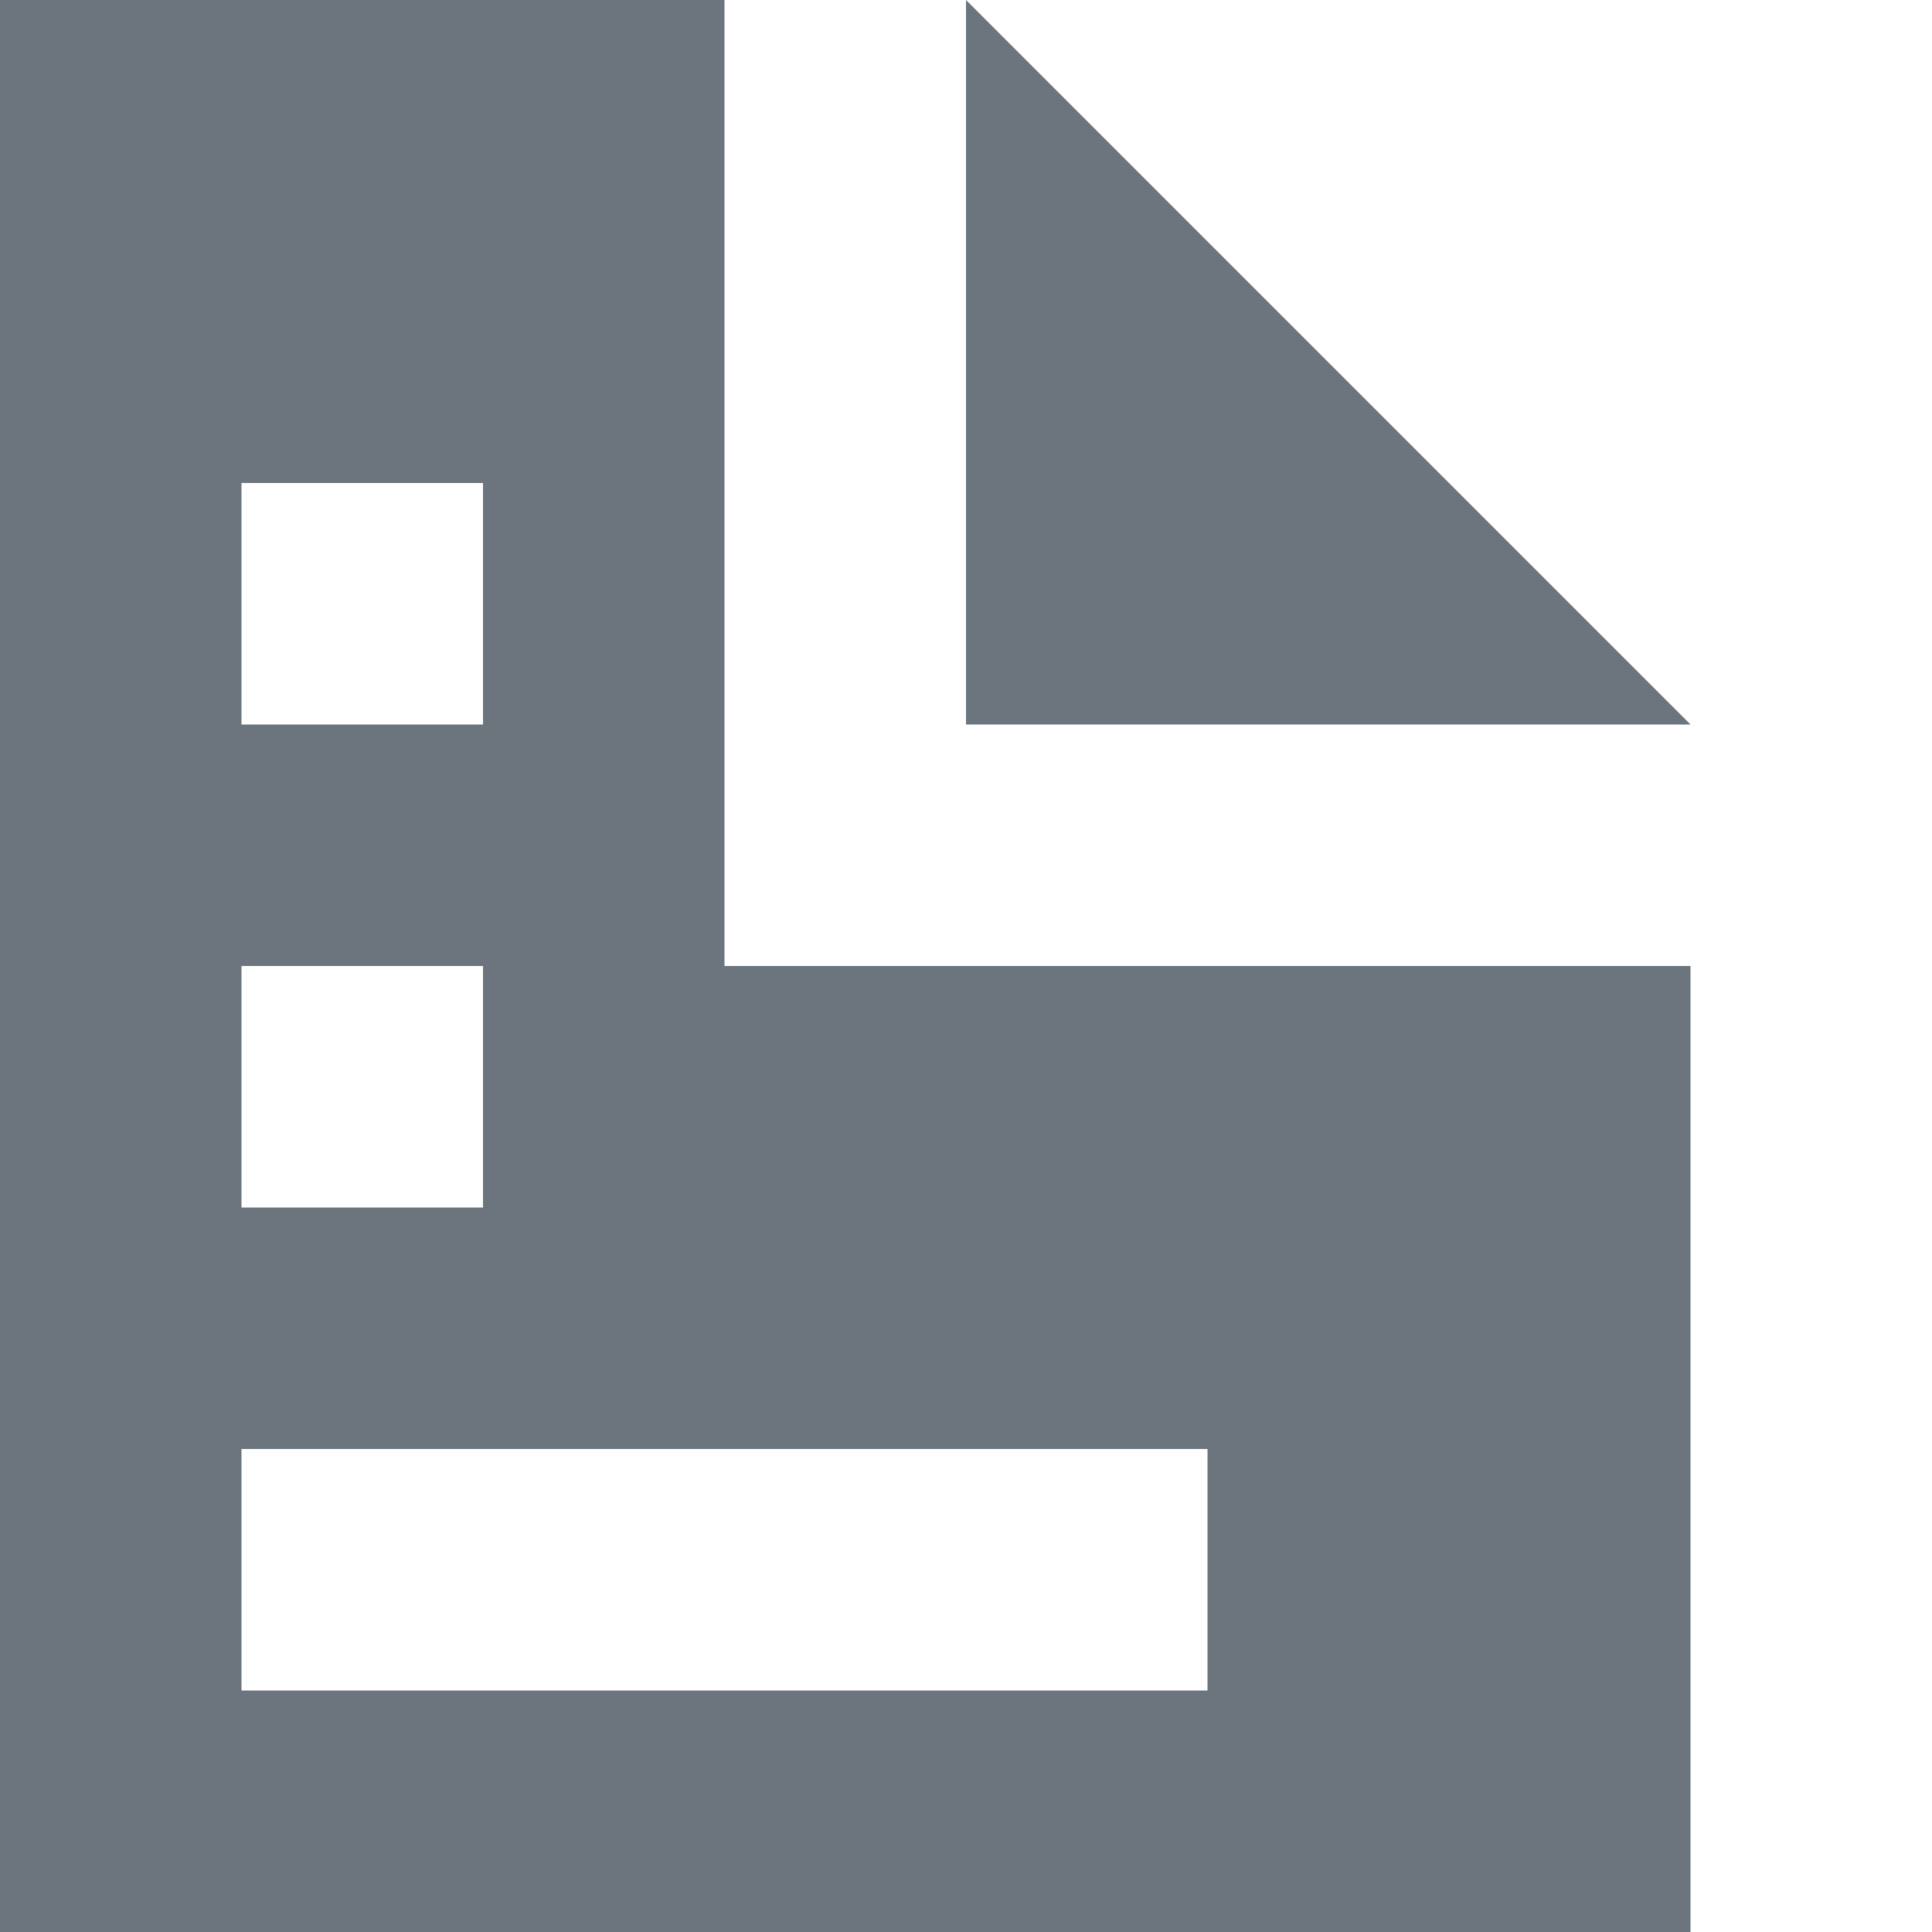
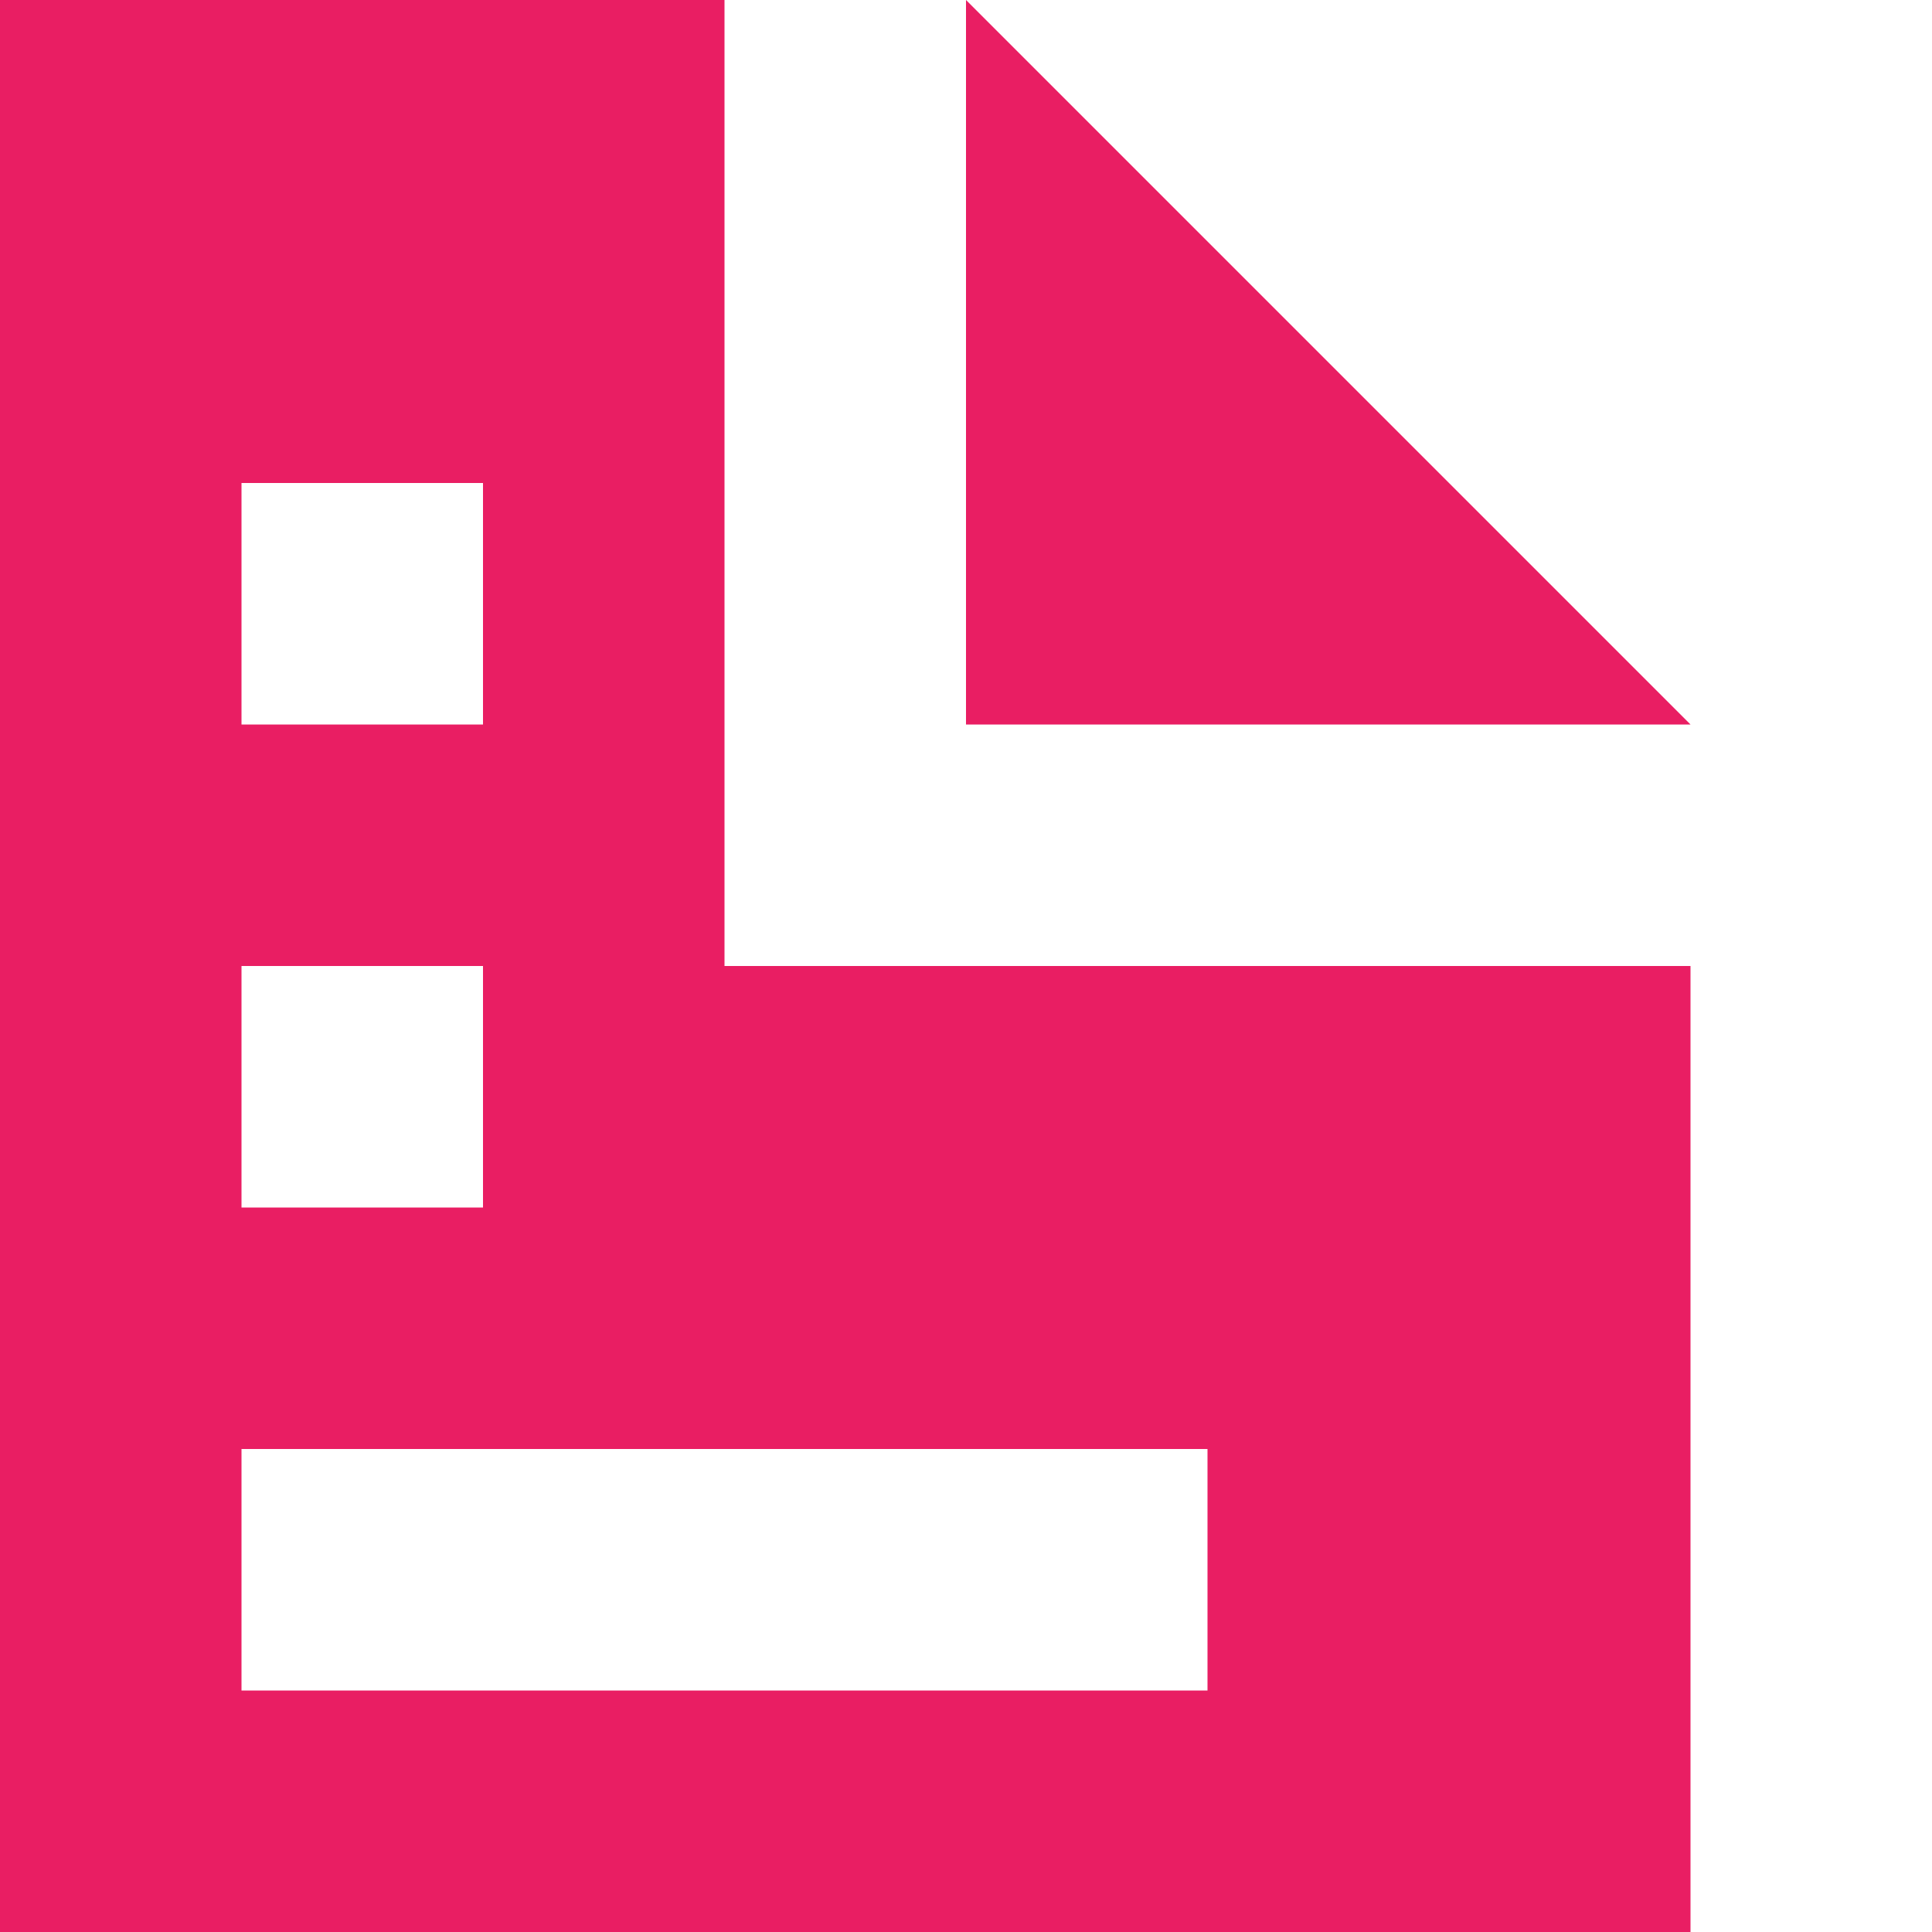
<svg xmlns="http://www.w3.org/2000/svg" width="8" height="8" viewBox="0 0 8 8">
-   <path d="M0 0v8h7v-4h-4v-4h-3zm4 0v3h3l-3-3zm-3 2h1v1h-1v-1zm0 2h1v1h-1v-1zm0 2h4v1h-4v-1z" fill="#6c757d" />
+   <path d="M0 0v8h7v-4h-4v-4h-3zm4 0v3h3l-3-3zm-3 2h1v1h-1v-1zm0 2h1v1h-1v-1zm0 2h4v1h-4v-1z" fill="#e91e63" />
</svg>
